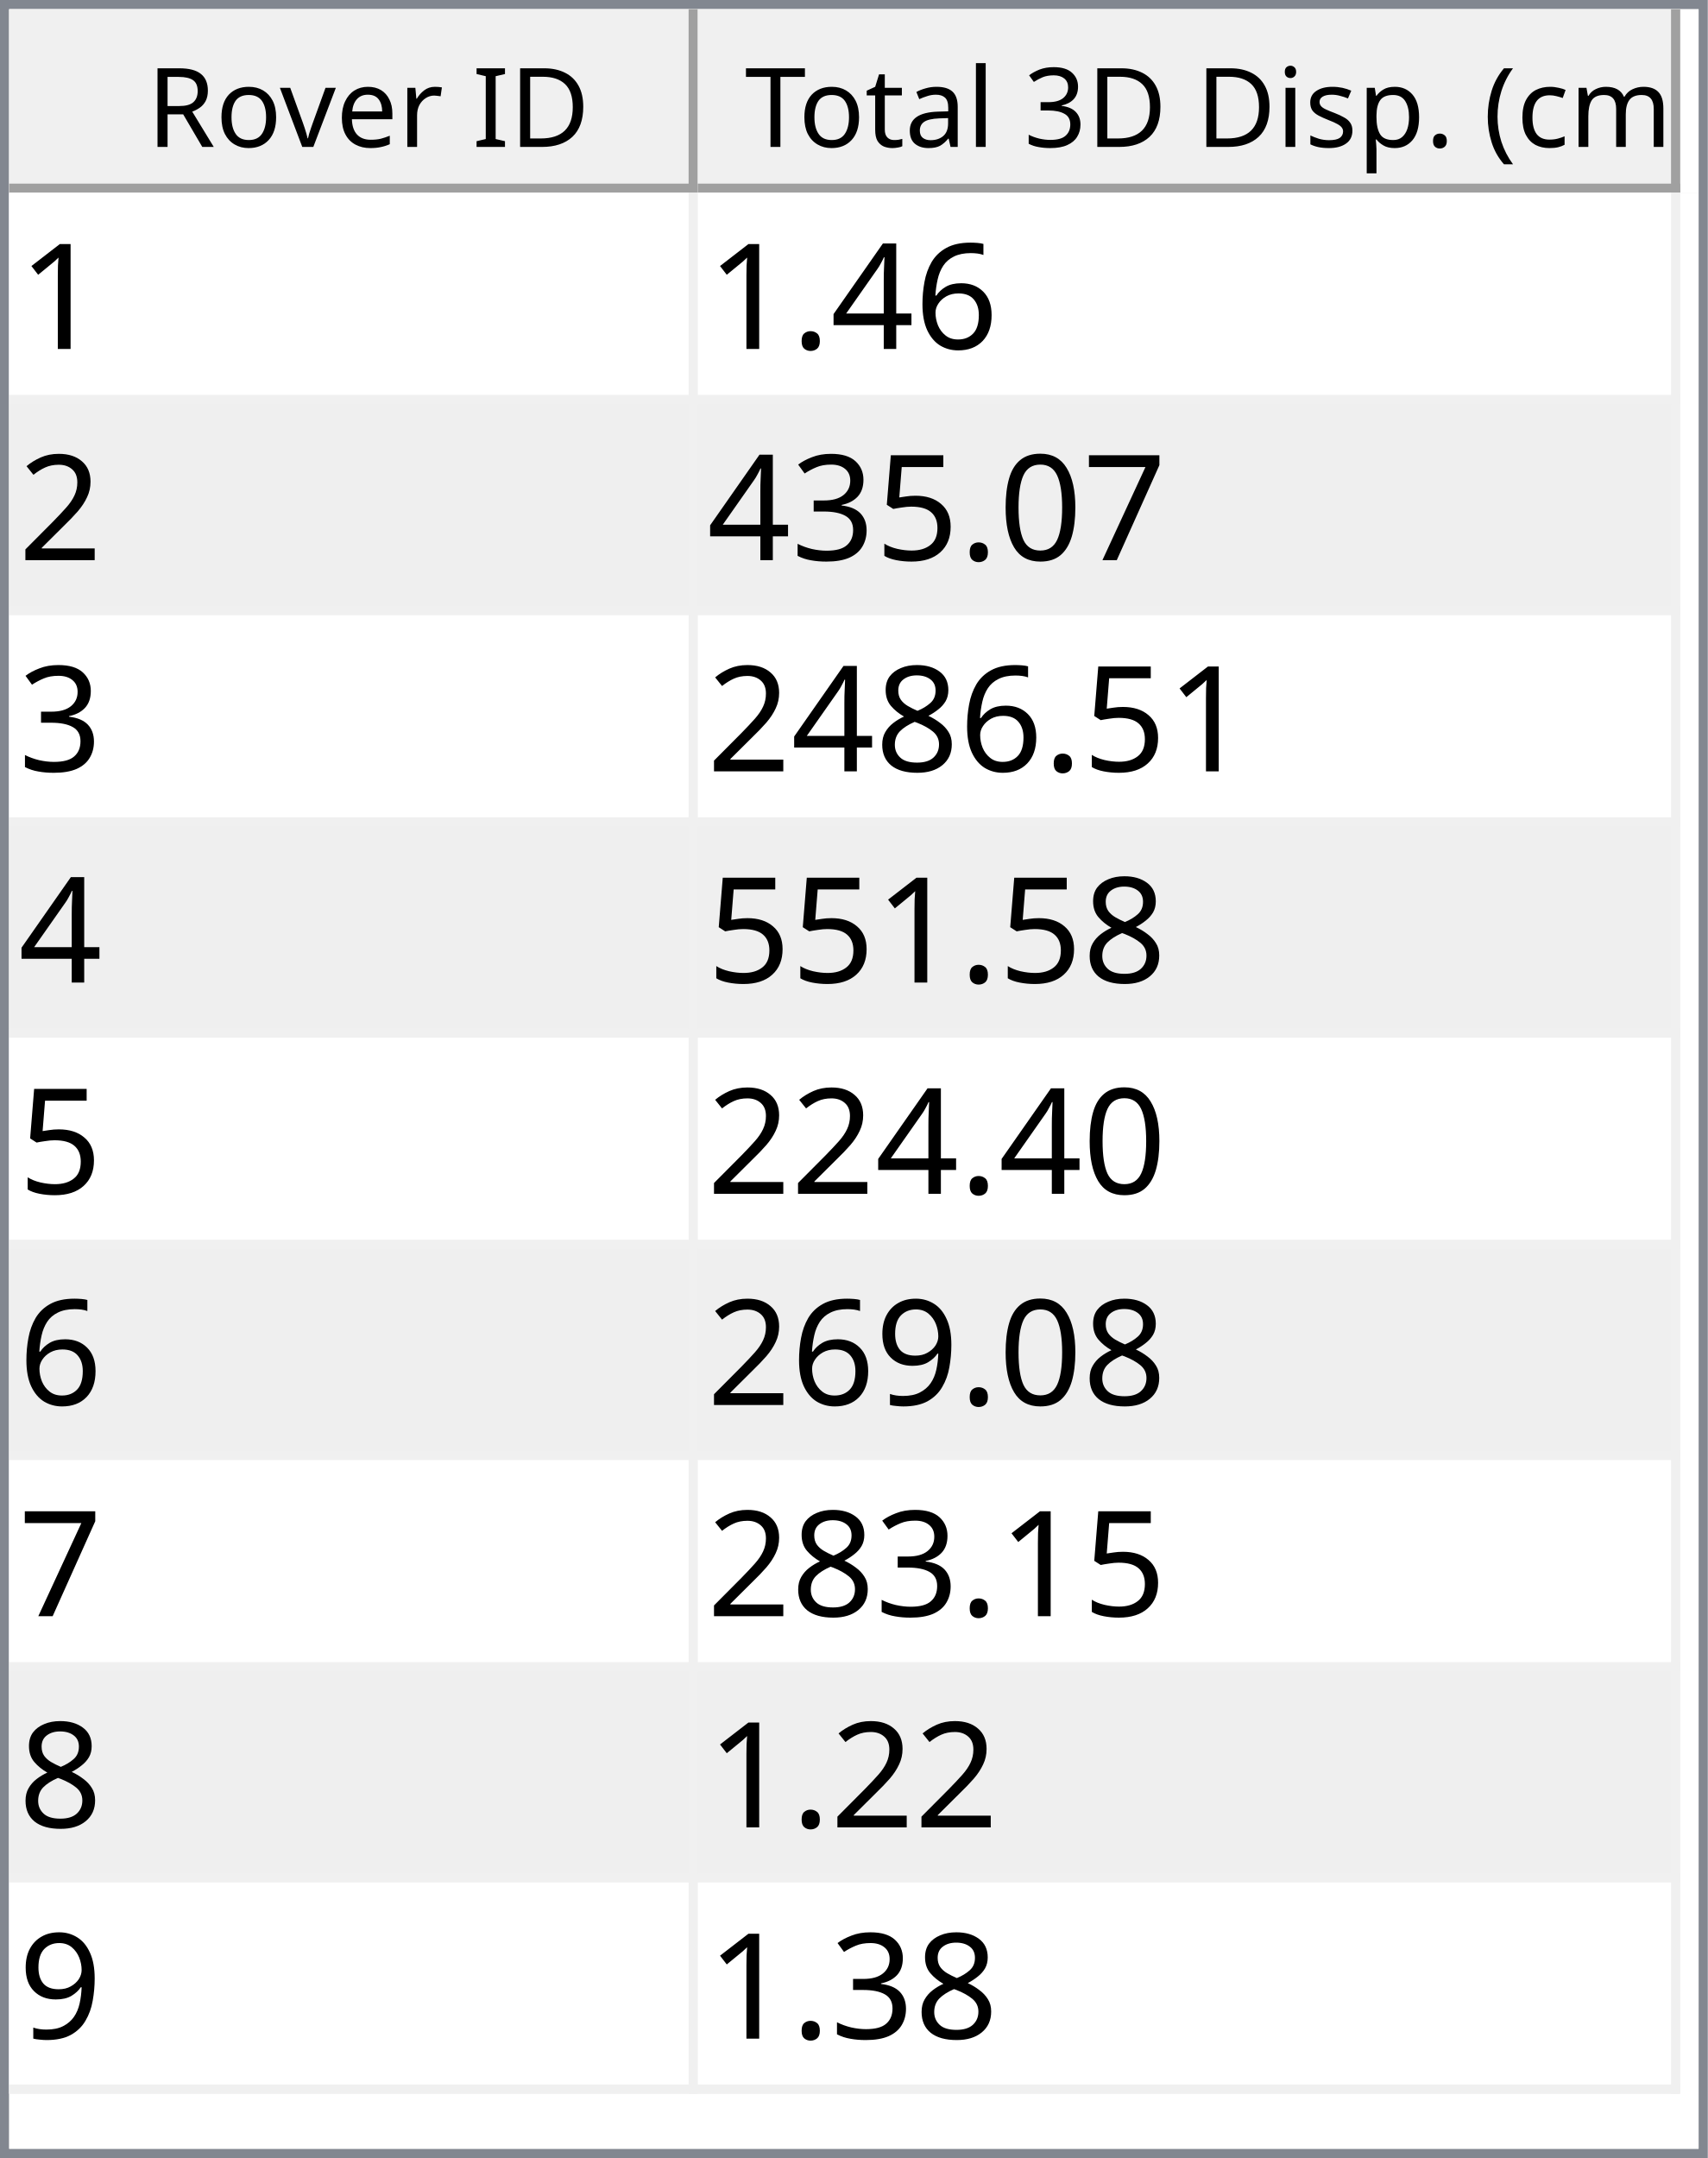
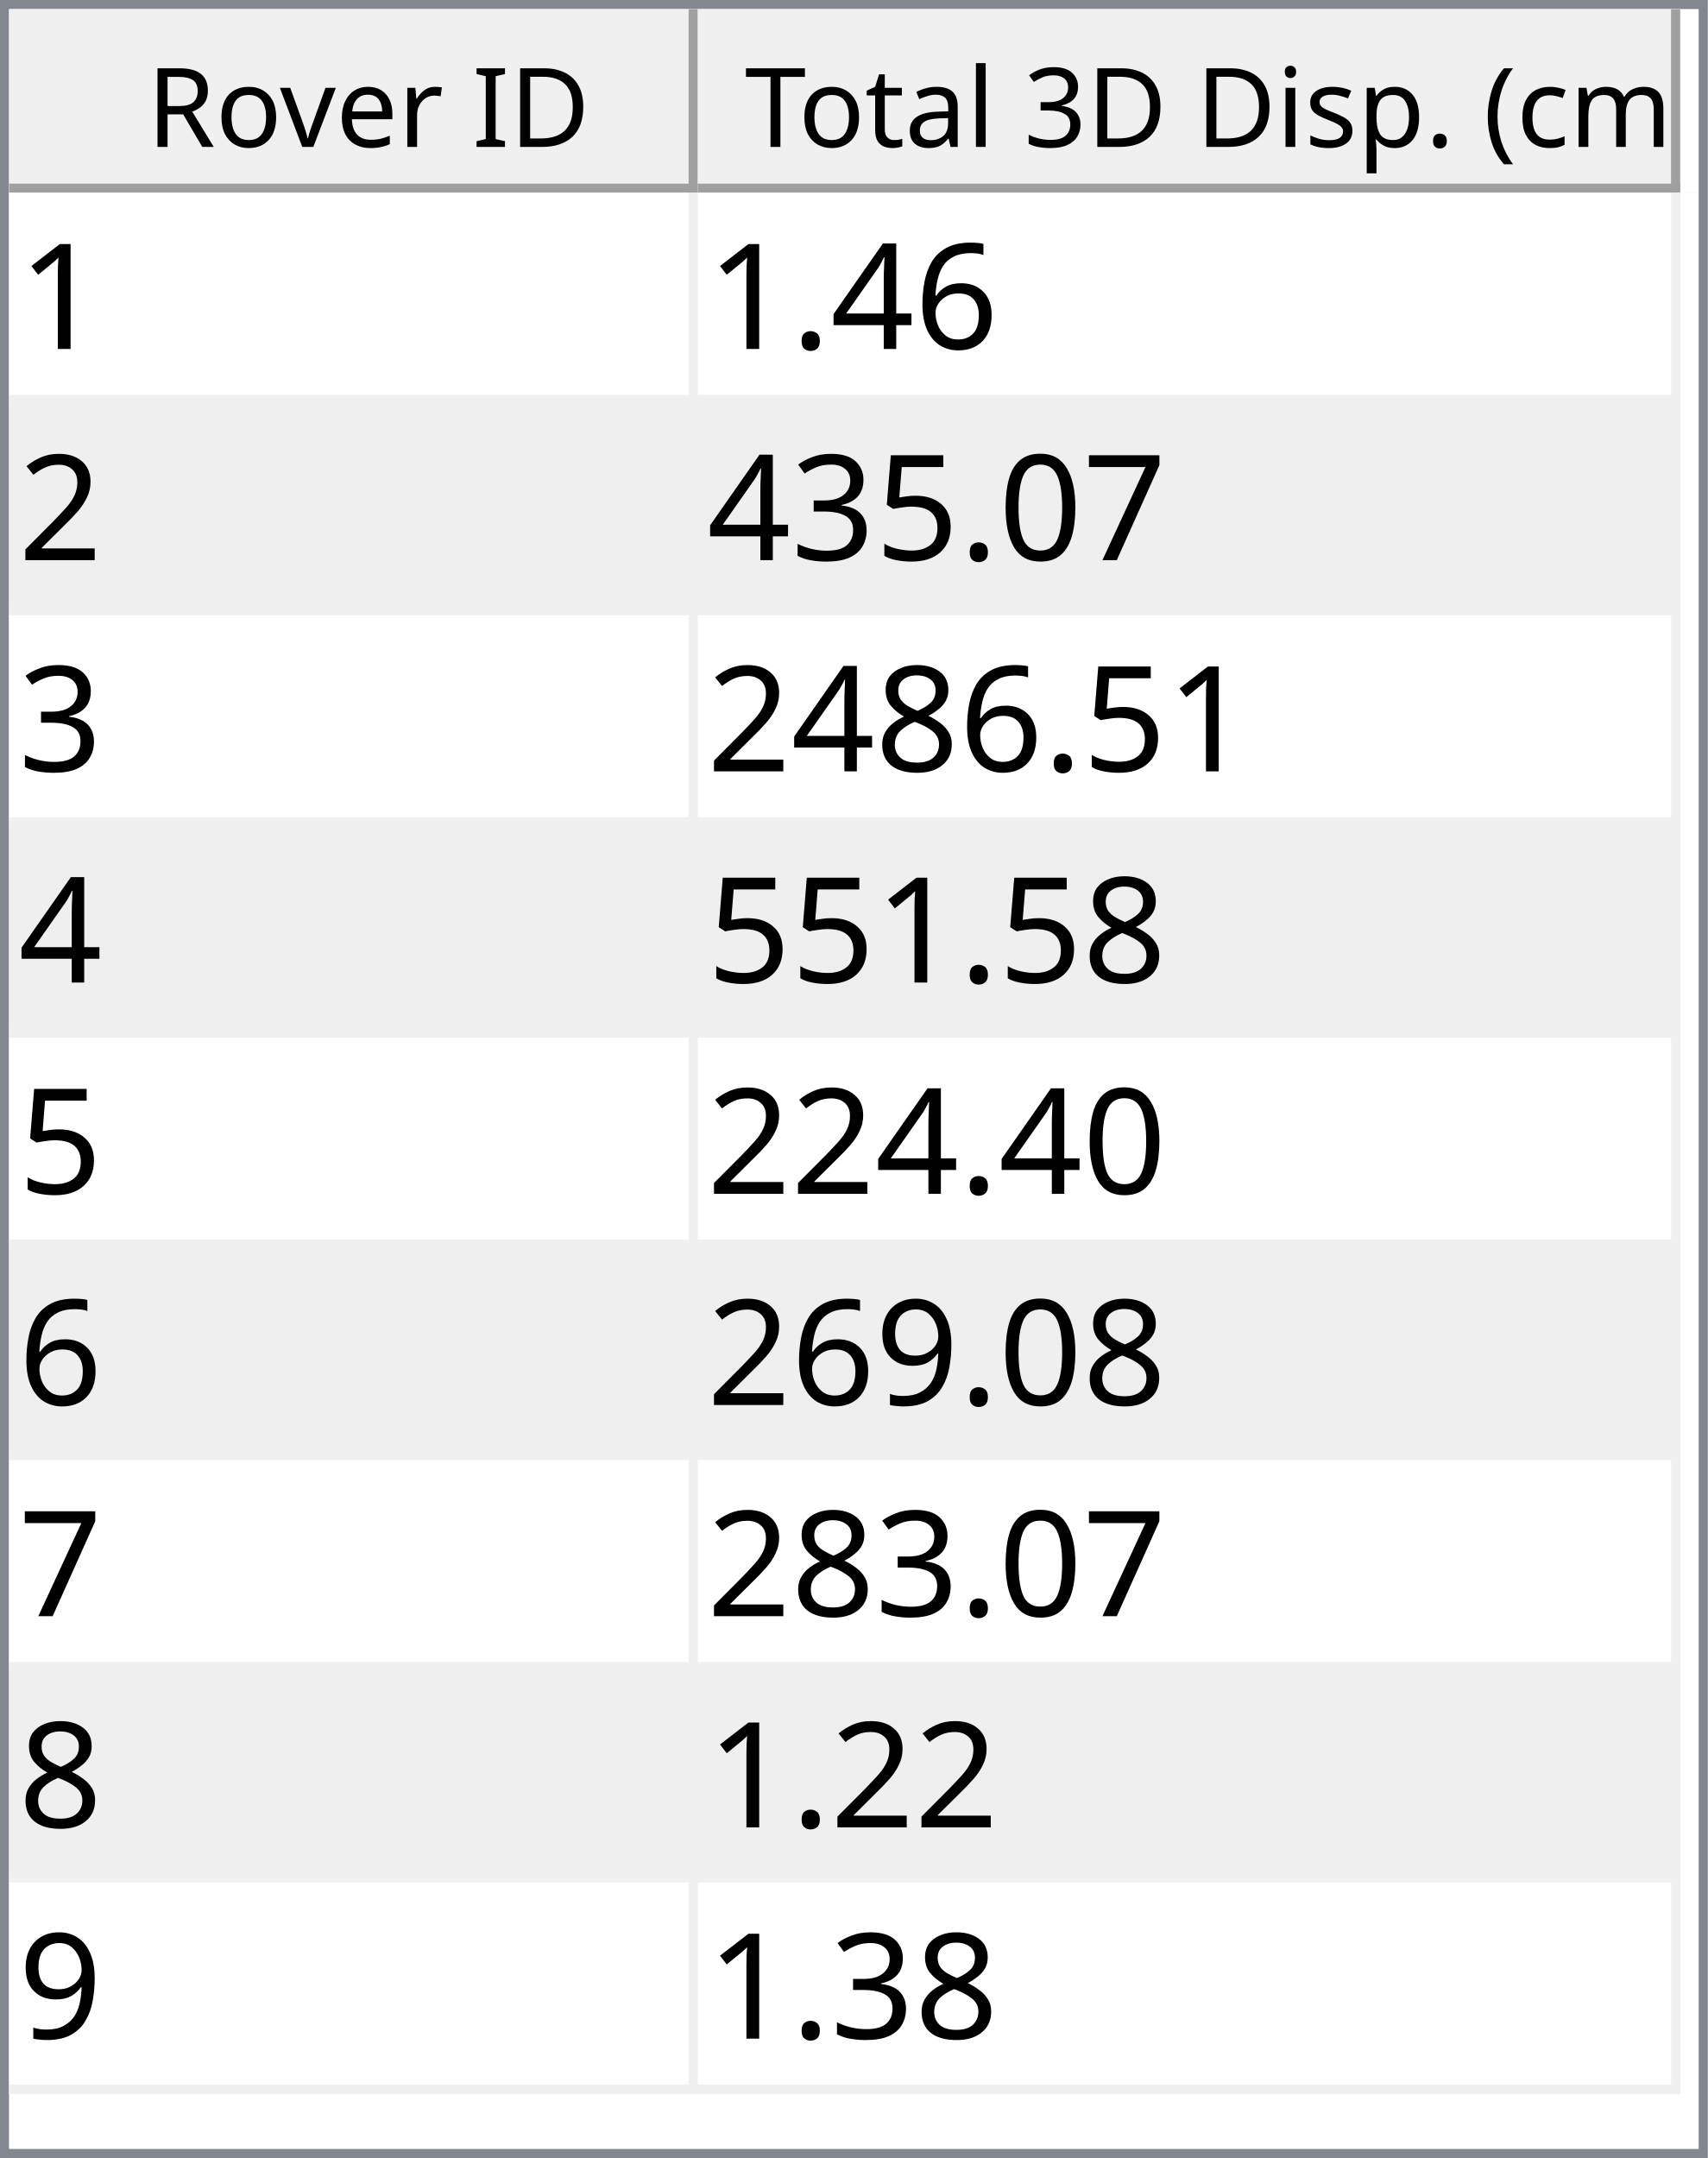
<svg xmlns="http://www.w3.org/2000/svg" style="fill-opacity:1; color-rendering:auto; color-interpolation:auto; text-rendering:auto; stroke:black; stroke-linecap:square; stroke-miterlimit:10; shape-rendering:auto; stroke-opacity:1; fill:black; stroke-dasharray:none; font-weight:normal; stroke-width:1; font-family:'Dialog'; font-style:normal; stroke-linejoin:miter; font-size:12px; stroke-dashoffset:0; image-rendering:auto;" width="186" height="235">
  <defs id="genericDefs" />
  <g>
    <defs id="defs1">
      <clipPath clipPathUnits="userSpaceOnUse" id="clipPath1">
        <path d="M0 0 L186 0 L186 235 L0 235 L0 0 Z" />
      </clipPath>
      <clipPath clipPathUnits="userSpaceOnUse" id="clipPath2">
        <path d="M0 0 L0 235 L186 235 L186 0 Z" />
      </clipPath>
      <clipPath clipPathUnits="userSpaceOnUse" id="clipPath3">
        <path d="M0 0 L0 20 L184 20 L184 0 Z" />
      </clipPath>
      <clipPath clipPathUnits="userSpaceOnUse" id="clipPath4">
        <path d="M0 0 L0 20 L75 20 L75 0 Z" />
      </clipPath>
      <clipPath clipPathUnits="userSpaceOnUse" id="clipPath5">
        <path d="M1 1 L1 19 L74 19 L74 1 Z" />
      </clipPath>
      <clipPath clipPathUnits="userSpaceOnUse" id="clipPath6">
        <path d="M0 0 L0 18 L73 18 L73 0 Z" />
      </clipPath>
      <clipPath clipPathUnits="userSpaceOnUse" id="clipPath7">
        <path d="M-0.5 -0.5 L-0.5 19.5 L74.5 19.5 L74.5 -0.5 Z" />
      </clipPath>
      <clipPath clipPathUnits="userSpaceOnUse" id="clipPath8">
        <path d="M0 0 L0 20 L107 20 L107 0 Z" />
      </clipPath>
      <clipPath clipPathUnits="userSpaceOnUse" id="clipPath9">
        <path d="M1 1 L1 19 L106 19 L106 1 Z" />
      </clipPath>
      <clipPath clipPathUnits="userSpaceOnUse" id="clipPath10">
        <path d="M0 0 L0 18 L105 18 L105 0 Z" />
      </clipPath>
      <clipPath clipPathUnits="userSpaceOnUse" id="clipPath11">
        <path d="M-0.5 -0.5 L-0.5 19.5 L106.5 19.5 L106.5 -0.5 Z" />
      </clipPath>
      <clipPath clipPathUnits="userSpaceOnUse" id="clipPath12">
        <path d="M0 0 L0 213 L184 213 L184 0 Z" />
      </clipPath>
      <clipPath clipPathUnits="userSpaceOnUse" id="clipPath13">
        <path d="M0 0 L0 207 L182 207 L182 0 Z" />
      </clipPath>
      <clipPath clipPathUnits="userSpaceOnUse" id="clipPath14">
        <path d="M-0.5 -0.5 L-0.5 206.5 L181.5 206.5 L181.5 -0.5 Z" />
      </clipPath>
      <clipPath clipPathUnits="userSpaceOnUse" id="clipPath15">
        <path d="M0 0 L0 22 L74 22 L74 0 Z" />
      </clipPath>
      <clipPath clipPathUnits="userSpaceOnUse" id="clipPath16">
        <path d="M0 0 L0 22 L106 22 L106 0 Z" />
      </clipPath>
      <font horiz-adv-x="64.551" id="font1">
        <font-face ascent="107.91" descent="25.098" units-per-em="100" style="font-style:normal; font-family:Segoe UI; font-weight:normal;" />
        <missing-glyph horiz-adv-x="64.551" d="M8.109 0 L8.109 68.266 L56.453 68.266 L56.453 0 L8.109 0 ZM15.328 7.234 L49.219 7.234 L49.219 61.031 L15.328 61.031 L15.328 7.234 Z" />
        <glyph unicode="D" horiz-adv-x="70.117" d="M9.188 0 L9.188 70.016 L28.516 70.016 Q65.531 70.016 65.531 35.891 Q65.531 19.672 55.25 9.836 Q44.969 0 27.734 0 L9.188 0 ZM17.391 62.594 L17.391 7.422 L27.828 7.422 Q41.609 7.422 49.273 14.797 Q56.938 22.172 56.938 35.688 Q56.938 62.594 28.328 62.594 L17.391 62.594 Z" />
        <glyph unicode="I" horiz-adv-x="26.611" d="M17.391 0 L9.188 0 L9.188 70.016 L17.391 70.016 L17.391 0 Z" />
        <glyph unicode=" " horiz-adv-x="27.393" d="" />
        <glyph unicode="r" horiz-adv-x="34.766" d="M34.188 41.891 Q32.078 43.5 28.125 43.5 Q23 43.5 19.555 38.672 Q16.109 33.844 16.109 25.484 L16.109 0 L8.109 0 L8.109 50 L16.109 50 L16.109 39.703 L16.312 39.703 Q18.016 44.969 21.531 47.922 Q25.047 50.875 29.391 50.875 Q32.516 50.875 34.188 50.203 L34.188 41.891 Z" />
        <glyph unicode="e" horiz-adv-x="52.295" d="M48.297 23 L12.984 23 Q13.188 14.656 17.484 10.109 Q21.781 5.562 29.297 5.562 Q37.75 5.562 44.828 11.141 L44.828 3.609 Q38.234 -1.172 27.391 -1.172 Q16.797 -1.172 10.742 5.641 Q4.688 12.453 4.688 24.812 Q4.688 36.469 11.305 43.82 Q17.922 51.172 27.734 51.172 Q37.547 51.172 42.922 44.828 Q48.297 38.484 48.297 27.203 L48.297 23 ZM40.094 29.781 Q40.047 36.719 36.75 40.578 Q33.453 44.438 27.594 44.438 Q21.922 44.438 17.969 40.383 Q14.016 36.328 13.094 29.781 L40.094 29.781 Z" />
        <glyph unicode="v" horiz-adv-x="47.9" d="M47.406 50 L27.484 0 L19.625 0 L0.688 50 L9.469 50 L22.172 13.672 Q23.578 9.672 23.922 6.688 L24.125 6.688 Q24.609 10.453 25.688 13.484 L38.969 50 L47.406 50 Z" />
        <glyph unicode="o" horiz-adv-x="58.594" d="M29 -1.172 Q17.922 -1.172 11.305 5.836 Q4.688 12.844 4.688 24.422 Q4.688 37.016 11.57 44.094 Q18.453 51.172 30.172 51.172 Q41.359 51.172 47.633 44.289 Q53.906 37.406 53.906 25.203 Q53.906 13.234 47.141 6.031 Q40.375 -1.172 29 -1.172 ZM29.594 44.438 Q21.875 44.438 17.383 39.188 Q12.891 33.938 12.891 24.703 Q12.891 15.828 17.43 10.695 Q21.969 5.562 29.594 5.562 Q37.359 5.562 41.531 10.594 Q45.703 15.625 45.703 24.906 Q45.703 34.281 41.531 39.359 Q37.359 44.438 29.594 44.438 Z" />
        <glyph unicode="R" horiz-adv-x="59.814" d="M59.375 0 L49.609 0 L37.891 19.625 Q36.281 22.359 34.766 24.289 Q33.25 26.219 31.664 27.438 Q30.078 28.656 28.25 29.219 Q26.422 29.781 24.125 29.781 L17.391 29.781 L17.391 0 L9.188 0 L9.188 70.016 L30.078 70.016 Q34.672 70.016 38.555 68.867 Q42.438 67.719 45.289 65.375 Q48.141 63.031 49.758 59.547 Q51.375 56.062 51.375 51.375 Q51.375 47.703 50.273 44.656 Q49.172 41.609 47.148 39.211 Q45.125 36.812 42.266 35.133 Q39.406 33.453 35.844 32.516 L35.844 32.328 Q37.594 31.547 38.891 30.547 Q40.188 29.547 41.359 28.18 Q42.531 26.812 43.68 25.078 Q44.828 23.344 46.234 21.047 L59.375 0 ZM17.391 62.594 L17.391 37.203 L28.516 37.203 Q31.594 37.203 34.203 38.133 Q36.812 39.062 38.719 40.797 Q40.625 42.531 41.703 45.047 Q42.781 47.562 42.781 50.688 Q42.781 56.297 39.141 59.445 Q35.5 62.594 28.609 62.594 L17.391 62.594 Z" />
        <glyph unicode=")" horiz-adv-x="30.176" d="M8.297 -15.922 L1.172 -15.922 Q16.406 2.344 16.406 26.812 Q16.406 51.469 1.078 70.016 L8.297 70.016 Q23.531 52.156 23.531 26.703 Q23.531 1.375 8.297 -15.922 Z" />
        <glyph unicode="m" horiz-adv-x="86.133" d="M79.109 0 L71.094 0 L71.094 28.719 Q71.094 37.016 68.531 40.727 Q65.969 44.438 59.906 44.438 Q54.781 44.438 51.195 39.75 Q47.609 35.062 47.609 28.516 L47.609 0 L39.594 0 L39.594 29.688 Q39.594 44.438 28.219 44.438 Q22.953 44.438 19.531 40.016 Q16.109 35.594 16.109 28.516 L16.109 0 L8.109 0 L8.109 50 L16.109 50 L16.109 42.094 L16.312 42.094 Q21.625 51.172 31.844 51.172 Q36.969 51.172 40.773 48.312 Q44.578 45.453 46 40.828 Q51.562 51.172 62.594 51.172 Q79.109 51.172 79.109 30.812 L79.109 0 Z" />
        <glyph unicode="c" horiz-adv-x="46.191" d="M42.188 2.297 Q36.422 -1.172 28.516 -1.172 Q17.828 -1.172 11.258 5.789 Q4.688 12.75 4.688 23.828 Q4.688 36.188 11.766 43.68 Q18.844 51.172 30.672 51.172 Q37.25 51.172 42.281 48.734 L42.281 40.531 Q36.719 44.438 30.375 44.438 Q22.703 44.438 17.797 38.945 Q12.891 33.453 12.891 24.516 Q12.891 15.719 17.508 10.641 Q22.125 5.562 29.891 5.562 Q36.422 5.562 42.188 9.906 L42.188 2.297 Z" />
        <glyph unicode="(" horiz-adv-x="30.176" d="M29.109 -15.922 L21.969 -15.922 Q6.844 1.375 6.844 26.703 Q6.844 52.156 21.969 70.016 L29.203 70.016 Q13.875 51.469 13.875 26.812 Q13.875 2.344 29.109 -15.922 Z" />
        <glyph unicode="." horiz-adv-x="21.68" d="M10.891 -1.078 Q8.641 -1.078 7.055 0.539 Q5.469 2.156 5.469 4.391 Q5.469 6.641 7.055 8.273 Q8.641 9.906 10.891 9.906 Q13.188 9.906 14.797 8.273 Q16.406 6.641 16.406 4.391 Q16.406 2.156 14.797 0.539 Q13.188 -1.078 10.891 -1.078 Z" />
        <glyph unicode="p" horiz-adv-x="58.789" d="M16.312 7.234 L16.109 7.234 L16.109 -23 L8.109 -23 L8.109 50 L16.109 50 L16.109 41.219 L16.312 41.219 Q22.219 51.172 33.594 51.172 Q43.266 51.172 48.688 44.461 Q54.109 37.75 54.109 26.469 Q54.109 13.922 48 6.375 Q41.891 -1.172 31.297 -1.172 Q21.578 -1.172 16.312 7.234 ZM16.109 27.391 L16.109 20.406 Q16.109 14.203 20.141 9.883 Q24.172 5.562 30.375 5.562 Q37.641 5.562 41.773 11.133 Q45.906 16.703 45.906 26.609 Q45.906 34.969 42.047 39.703 Q38.188 44.438 31.594 44.438 Q24.609 44.438 20.359 39.578 Q16.109 34.719 16.109 27.391 Z" />
        <glyph unicode="s" horiz-adv-x="42.432" d="M5.078 1.812 L5.078 10.406 Q11.625 5.562 19.484 5.562 Q30.031 5.562 30.031 12.594 Q30.031 14.594 29.125 15.992 Q28.219 17.391 26.68 18.461 Q25.141 19.531 23.07 20.383 Q21 21.234 18.609 22.172 Q15.281 23.484 12.766 24.828 Q10.25 26.172 8.57 27.859 Q6.891 29.547 6.031 31.695 Q5.172 33.844 5.172 36.719 Q5.172 40.234 6.789 42.945 Q8.406 45.656 11.086 47.484 Q13.766 49.312 17.211 50.242 Q20.656 51.172 24.312 51.172 Q30.812 51.172 35.938 48.922 L35.938 40.828 Q30.422 44.438 23.25 44.438 Q21 44.438 19.195 43.922 Q17.391 43.406 16.094 42.477 Q14.797 41.547 14.086 40.258 Q13.375 38.969 13.375 37.406 Q13.375 35.453 14.086 34.133 Q14.797 32.812 16.164 31.789 Q17.531 30.766 19.484 29.938 Q21.438 29.109 23.922 28.125 Q27.25 26.859 29.883 25.516 Q32.516 24.172 34.375 22.484 Q36.234 20.797 37.234 18.602 Q38.234 16.406 38.234 13.375 Q38.234 9.672 36.602 6.938 Q34.969 4.203 32.234 2.398 Q29.5 0.594 25.93 -0.289 Q22.359 -1.172 18.453 -1.172 Q10.75 -1.172 5.078 1.812 Z" />
        <glyph unicode="i" horiz-adv-x="24.219" d="M12.203 62.703 Q10.062 62.703 8.547 64.164 Q7.031 65.625 7.031 67.875 Q7.031 70.125 8.547 71.609 Q10.062 73.094 12.203 73.094 Q14.406 73.094 15.945 71.609 Q17.484 70.125 17.484 67.875 Q17.484 65.719 15.945 64.211 Q14.406 62.703 12.203 62.703 ZM16.109 0 L8.109 0 L8.109 50 L16.109 50 L16.109 0 Z" />
        <glyph unicode="3" horiz-adv-x="53.906" d="M46.531 19.828 Q46.531 15.094 44.75 11.211 Q42.969 7.328 39.719 4.57 Q36.469 1.812 31.93 0.297 Q27.391 -1.219 21.922 -1.219 Q11.922 -1.219 6 2.594 L6 11.188 Q13.094 5.609 22.219 5.609 Q25.875 5.609 28.828 6.539 Q31.781 7.469 33.906 9.227 Q36.031 10.984 37.18 13.477 Q38.328 15.969 38.328 19.094 Q38.328 32.812 18.797 32.812 L12.984 32.812 L12.984 39.594 L18.5 39.594 Q35.797 39.594 35.797 52.484 Q35.797 64.406 22.609 64.406 Q15.188 64.406 8.688 59.422 L8.688 67.188 Q15.375 71.188 24.609 71.188 Q29 71.188 32.57 69.969 Q36.141 68.75 38.68 66.555 Q41.219 64.359 42.609 61.281 Q44 58.203 44 54.5 Q44 40.672 30.031 36.719 L30.031 36.531 Q33.594 36.141 36.625 34.797 Q39.656 33.453 41.852 31.305 Q44.047 29.156 45.289 26.25 Q46.531 23.344 46.531 19.828 Z" />
        <glyph unicode="l" horiz-adv-x="24.219" d="M16.109 0 L8.109 0 L8.109 74.031 L16.109 74.031 L16.109 0 Z" />
        <glyph unicode="a" horiz-adv-x="50.879" d="M43.891 0 L35.891 0 L35.891 7.812 L35.688 7.812 Q30.469 -1.172 20.312 -1.172 Q12.844 -1.172 8.617 2.781 Q4.391 6.734 4.391 13.281 Q4.391 27.297 20.906 29.594 L35.891 31.688 Q35.891 44.438 25.594 44.438 Q16.547 44.438 9.281 38.281 L9.281 46.484 Q16.656 51.172 26.266 51.172 Q43.891 51.172 43.891 32.516 L43.891 0 ZM35.891 25.297 L23.828 23.641 Q18.266 22.859 15.43 20.875 Q12.594 18.891 12.594 13.875 Q12.594 10.203 15.211 7.883 Q17.828 5.562 22.172 5.562 Q28.125 5.562 32.008 9.742 Q35.891 13.922 35.891 20.312 L35.891 25.297 Z" />
        <glyph unicode="t" horiz-adv-x="33.887" d="M31.297 0.484 Q28.469 -1.078 23.828 -1.078 Q10.688 -1.078 10.688 13.578 L10.688 43.172 L2.094 43.172 L2.094 50 L10.688 50 L10.688 62.203 L18.703 64.797 L18.703 50 L31.297 50 L31.297 43.172 L18.703 43.172 L18.703 14.984 Q18.703 9.969 20.414 7.82 Q22.125 5.672 26.078 5.672 Q29.109 5.672 31.297 7.328 L31.297 0.484 Z" />
        <glyph unicode="T" horiz-adv-x="52.393" d="M50.594 62.594 L30.375 62.594 L30.375 0 L22.172 0 L22.172 62.594 L2 62.594 L2 70.016 L50.594 70.016 L50.594 62.594 Z" />
      </font>
      <font horiz-adv-x="75.0" id="font2">
        <font-face ascent="100.537" descent="21.973" units-per-em="100" style="font-style:normal; font-family:sans-serif; font-weight:normal;" />
        <missing-glyph horiz-adv-x="75.0" d="M12.5 0 L12.5 62.5 L62.5 62.5 L62.5 0 L12.5 0 ZM14.062 1.562 L60.938 1.562 L60.938 60.938 L14.062 60.938 L14.062 1.562 Z" />
        <glyph unicode="1" horiz-adv-x="55.615" d="M37.25 0 L28.469 0 L28.469 56 Q25.297 52.984 20.141 49.953 Q14.984 46.922 10.891 45.406 L10.891 53.906 Q18.266 57.375 23.781 62.305 Q29.297 67.234 31.594 71.875 L37.25 71.875 L37.25 0 Z" />
        <glyph unicode="6" horiz-adv-x="55.615" d="M49.75 54.047 L41.016 53.375 Q39.844 58.547 37.703 60.891 Q34.125 64.656 28.906 64.656 Q24.703 64.656 21.531 62.312 Q17.391 59.281 14.992 53.469 Q12.594 47.656 12.5 36.922 Q15.672 41.75 20.266 44.094 Q24.859 46.438 29.891 46.438 Q38.672 46.438 44.852 39.969 Q51.031 33.5 51.031 23.25 Q51.031 16.5 48.125 10.719 Q45.219 4.938 40.141 1.859 Q35.062 -1.219 28.609 -1.219 Q17.625 -1.219 10.695 6.859 Q3.766 14.938 3.766 33.5 Q3.766 54.25 11.422 63.672 Q18.109 71.875 29.438 71.875 Q37.891 71.875 43.289 67.141 Q48.688 62.406 49.75 54.047 ZM13.875 23.188 Q13.875 18.656 15.797 14.508 Q17.719 10.359 21.188 8.18 Q24.656 6 28.469 6 Q34.031 6 38.039 10.492 Q42.047 14.984 42.047 22.703 Q42.047 30.125 38.086 34.398 Q34.125 38.672 28.125 38.672 Q22.172 38.672 18.023 34.398 Q13.875 30.125 13.875 23.188 Z" />
        <glyph unicode="4" horiz-adv-x="55.615" d="M32.328 0 L32.328 17.141 L1.266 17.141 L1.266 25.203 L33.938 71.578 L41.109 71.578 L41.109 25.203 L50.781 25.203 L50.781 17.141 L41.109 17.141 L41.109 0 L32.328 0 ZM32.328 25.203 L32.328 57.469 L9.906 25.203 L32.328 25.203 Z" />
        <glyph unicode="." horiz-adv-x="27.783" d="M9.078 0 L9.078 10.016 L19.094 10.016 L19.094 0 L9.078 0 Z" />
        <glyph unicode="2" horiz-adv-x="55.615" d="M50.344 8.453 L50.344 0 L3.031 0 Q2.938 3.172 4.047 6.109 Q5.859 10.938 9.836 15.625 Q13.812 20.312 21.344 26.469 Q33.016 36.031 37.117 41.625 Q41.219 47.219 41.219 52.203 Q41.219 57.422 37.477 61.008 Q33.734 64.594 27.734 64.594 Q21.391 64.594 17.578 60.789 Q13.766 56.984 13.719 50.25 L4.688 51.172 Q5.609 61.281 11.664 66.578 Q17.719 71.875 27.938 71.875 Q38.234 71.875 44.242 66.164 Q50.25 60.453 50.25 52 Q50.25 47.703 48.492 43.555 Q46.734 39.406 42.656 34.812 Q38.578 30.219 29.109 22.219 Q21.188 15.578 18.945 13.211 Q16.703 10.844 15.234 8.453 L50.344 8.453 Z" />
        <glyph unicode="7" horiz-adv-x="55.615" d="M4.734 62.203 L4.734 70.656 L51.078 70.656 L51.078 63.812 Q44.234 56.547 37.523 44.484 Q30.812 32.422 27.156 19.672 Q24.516 10.688 23.781 0 L14.75 0 Q14.891 8.453 18.062 20.414 Q21.234 32.375 27.172 43.484 Q33.109 54.594 39.797 62.203 L4.734 62.203 Z" />
        <glyph unicode="0" horiz-adv-x="55.615" d="M4.156 35.297 Q4.156 48 6.766 55.742 Q9.375 63.484 14.523 67.68 Q19.672 71.875 27.484 71.875 Q33.25 71.875 37.594 69.555 Q41.938 67.234 44.773 62.867 Q47.609 58.5 49.219 52.227 Q50.828 45.953 50.828 35.297 Q50.828 22.703 48.242 14.969 Q45.656 7.234 40.508 3.008 Q35.359 -1.219 27.484 -1.219 Q17.141 -1.219 11.234 6.203 Q4.156 15.141 4.156 35.297 ZM13.188 35.297 Q13.188 17.672 17.312 11.836 Q21.438 6 27.484 6 Q33.547 6 37.672 11.859 Q41.797 17.719 41.797 35.297 Q41.797 52.984 37.672 58.789 Q33.547 64.594 27.391 64.594 Q21.344 64.594 17.719 59.469 Q13.188 52.938 13.188 35.297 Z" />
        <glyph unicode="5" horiz-adv-x="55.615" d="M4.156 18.75 L13.375 19.531 Q14.406 12.797 18.141 9.398 Q21.875 6 27.156 6 Q33.5 6 37.891 10.789 Q42.281 15.578 42.281 23.484 Q42.281 31 38.062 35.352 Q33.844 39.703 27 39.703 Q22.75 39.703 19.336 37.773 Q15.922 35.844 13.969 32.766 L5.719 33.844 L12.641 70.609 L48.25 70.609 L48.25 62.203 L19.672 62.203 L15.828 42.969 Q22.266 47.469 29.344 47.469 Q38.719 47.469 45.164 40.969 Q51.609 34.469 51.609 24.266 Q51.609 14.547 45.953 7.469 Q39.062 -1.219 27.156 -1.219 Q17.391 -1.219 11.211 4.25 Q5.031 9.719 4.156 18.75 Z" />
        <glyph unicode="3" horiz-adv-x="55.615" d="M4.203 18.891 L12.984 20.062 Q14.5 12.594 18.141 9.297 Q21.781 6 27 6 Q33.203 6 37.477 10.297 Q41.75 14.594 41.75 20.953 Q41.75 27 37.797 30.93 Q33.844 34.859 27.734 34.859 Q25.25 34.859 21.531 33.891 L22.516 41.609 Q23.391 41.5 23.922 41.5 Q29.547 41.5 34.039 44.43 Q38.531 47.359 38.531 53.469 Q38.531 58.297 35.258 61.477 Q31.984 64.656 26.812 64.656 Q21.688 64.656 18.266 61.43 Q14.844 58.203 13.875 51.766 L5.078 53.328 Q6.688 62.156 12.398 67.016 Q18.109 71.875 26.609 71.875 Q32.469 71.875 37.398 69.359 Q42.328 66.844 44.945 62.5 Q47.562 58.156 47.562 53.266 Q47.562 48.641 45.07 44.828 Q42.578 41.016 37.703 38.766 Q44.047 37.312 47.562 32.695 Q51.078 28.078 51.078 21.141 Q51.078 11.766 44.242 5.25 Q37.406 -1.266 26.953 -1.266 Q17.531 -1.266 11.305 4.352 Q5.078 9.969 4.203 18.891 Z" />
        <glyph unicode="8" horiz-adv-x="55.615" d="M17.672 38.812 Q12.203 40.828 9.57 44.539 Q6.938 48.25 6.938 53.422 Q6.938 61.234 12.555 66.555 Q18.172 71.875 27.484 71.875 Q36.859 71.875 42.578 66.43 Q48.297 60.984 48.297 53.172 Q48.297 48.188 45.68 44.508 Q43.062 40.828 37.75 38.812 Q44.344 36.672 47.781 31.883 Q51.219 27.094 51.219 20.453 Q51.219 11.281 44.727 5.031 Q38.234 -1.219 27.641 -1.219 Q17.047 -1.219 10.547 5.055 Q4.047 11.328 4.047 20.703 Q4.047 27.688 7.594 32.398 Q11.141 37.109 17.672 38.812 ZM15.922 53.719 Q15.922 48.641 19.195 45.414 Q22.469 42.188 27.688 42.188 Q32.766 42.188 36.016 45.383 Q39.266 48.578 39.266 53.219 Q39.266 58.062 35.914 61.359 Q32.562 64.656 27.594 64.656 Q22.562 64.656 19.242 61.43 Q15.922 58.203 15.922 53.719 ZM13.094 20.656 Q13.094 16.891 14.875 13.375 Q16.656 9.859 20.172 7.93 Q23.688 6 27.734 6 Q34.031 6 38.133 10.055 Q42.234 14.109 42.234 20.359 Q42.234 26.703 38.016 30.859 Q33.797 35.016 27.438 35.016 Q21.234 35.016 17.164 30.914 Q13.094 26.812 13.094 20.656 Z" />
        <glyph unicode="9" horiz-adv-x="55.615" d="M5.469 16.547 L13.922 17.328 Q14.984 11.375 18.016 8.688 Q21.047 6 25.781 6 Q29.828 6 32.883 7.859 Q35.938 9.719 37.891 12.82 Q39.844 15.922 41.164 21.195 Q42.484 26.469 42.484 31.938 Q42.484 32.516 42.438 33.688 Q39.797 29.5 35.234 26.883 Q30.672 24.266 25.344 24.266 Q16.453 24.266 10.305 30.711 Q4.156 37.156 4.156 47.703 Q4.156 58.594 10.578 65.234 Q17 71.875 26.656 71.875 Q33.641 71.875 39.43 68.117 Q45.219 64.359 48.219 57.398 Q51.219 50.438 51.219 37.25 Q51.219 23.531 48.242 15.406 Q45.266 7.281 39.383 3.031 Q33.5 -1.219 25.594 -1.219 Q17.188 -1.219 11.867 3.445 Q6.547 8.109 5.469 16.547 ZM41.453 48.141 Q41.453 55.719 37.43 60.156 Q33.406 64.594 27.734 64.594 Q21.875 64.594 17.531 59.812 Q13.188 55.031 13.188 47.406 Q13.188 40.578 17.312 36.305 Q21.438 32.031 27.484 32.031 Q33.594 32.031 37.523 36.305 Q41.453 40.578 41.453 48.141 Z" />
      </font>
    </defs>
    <g style="fill:white; stroke:white;">
      <rect x="0" y="0" width="186" style="clip-path:url(#clipPath1); stroke:none;" height="235" />
    </g>
    <g style="fill:white; text-rendering:optimizeSpeed; color-rendering:optimizeSpeed; image-rendering:optimizeSpeed; shape-rendering:crispEdges; stroke:white; color-interpolation:sRGB;">
      <rect x="0" width="186" height="235" y="0" style="stroke:none;" />
      <path style="stroke:none;" d="M0 235 L186 235 L186 0 L0 0 Z" />
    </g>
    <g style="fill:rgb(240,240,240); font-family:'Segoe UI'; stroke:rgb(240,240,240);">
      <rect x="0" y="0" width="186" style="clip-path:url(#clipPath2); stroke:none;" height="235" />
    </g>
    <g style="fill:rgb(130,135,144); font-family:'Segoe UI'; stroke:rgb(130,135,144);">
      <path d="M0 0 L186 0 L186 235 L0 235 L0 0 ZM1 1 L185 1 L185 234 L1 234 L1 1 Z" style="fill-rule:evenodd; clip-path:url(#clipPath2); stroke:none;" />
    </g>
    <g style="fill:white; font-family:'Segoe UI'; stroke:white;" transform="translate(1,1)">
      <rect x="0" y="0" width="184" style="clip-path:url(#clipPath3); stroke:none;" height="20" />
    </g>
    <g style="fill:rgb(240,240,240); font-family:'Segoe UI'; stroke:rgb(240,240,240);" transform="translate(1,1)">
      <rect x="0" y="0" width="75" style="clip-path:url(#clipPath4); stroke:none;" height="20" />
    </g>
    <g style="font-family:'Segoe UI';" transform="translate(2,2)">
      <text x="14" xml:space="preserve" y="14" style="clip-path:url(#clipPath6); stroke:none;">Rover ID</text>
    </g>
    <g style="fill:rgb(160,160,160); font-family:'Segoe UI'; stroke:rgb(160,160,160); stroke-linejoin:bevel;" transform="translate(1.5,1.5)">
      <line x1="74" x2="74" y1="0" style="fill:none; clip-path:url(#clipPath7);" y2="19" />
    </g>
    <g style="fill:rgb(160,160,160); font-family:'Segoe UI'; stroke:rgb(160,160,160); stroke-linejoin:bevel;" transform="matrix(1,0,0,1,1,1) translate(0.5,0.5)">
      <line x1="0" x2="74" y1="19" style="fill:none; clip-path:url(#clipPath7);" y2="19" />
    </g>
    <g style="fill:rgb(240,240,240); font-family:'Segoe UI'; stroke:rgb(240,240,240);" transform="translate(76,1)">
      <rect x="0" y="0" width="107" style="clip-path:url(#clipPath8); stroke:none;" height="20" />
    </g>
    <g style="font-family:'Segoe UI';" transform="translate(77,2)">
      <text x="1" xml:space="preserve" y="14" style="clip-path:url(#clipPath10); stroke:none;"> Total 3D Disp. (cm)</text>
    </g>
    <g style="fill:rgb(160,160,160); font-family:'Segoe UI'; stroke:rgb(160,160,160); stroke-linejoin:bevel;" transform="translate(76.5,1.5)">
      <line x1="106" x2="106" y1="0" style="fill:none; clip-path:url(#clipPath11);" y2="19" />
    </g>
    <g style="fill:rgb(160,160,160); font-family:'Segoe UI'; stroke:rgb(160,160,160); stroke-linejoin:bevel;" transform="matrix(1,0,0,1,76,1) translate(0.5,0.5)">
      <line x1="0" x2="106" y1="19" style="fill:none; clip-path:url(#clipPath11);" y2="19" />
    </g>
    <g style="fill:white; font-family:'Segoe UI'; stroke:white;" transform="translate(1,21)">
      <rect x="0" y="0" width="184" style="clip-path:url(#clipPath12); stroke:none;" height="213" />
    </g>
    <g style="fill:rgb(240,240,240); font-size:16px; font-family:sans-serif; stroke:rgb(240,240,240);" transform="translate(1,21)">
      <rect x="0" y="0" width="182" style="clip-path:url(#clipPath13); stroke:none;" height="207" />
      <line transform="translate(0.5,0.5)" x1="0" x2="181" y1="22" style="clip-path:url(#clipPath14); fill:none; stroke-linejoin:bevel;" y2="22" />
    </g>
    <g transform="matrix(1,0,0,1,1,21) translate(0.5,0.5)" style="fill:rgb(240,240,240); font-size:16px; font-family:sans-serif; stroke:rgb(240,240,240); stroke-linejoin:bevel;">
      <line x1="0" x2="181" y1="45" style="fill:none; clip-path:url(#clipPath14);" y2="45" />
    </g>
    <g transform="matrix(1,0,0,1,1,21) translate(0.5,0.5)" style="fill:rgb(240,240,240); font-size:16px; font-family:sans-serif; stroke:rgb(240,240,240); stroke-linejoin:bevel;">
      <line x1="0" x2="181" y1="68" style="fill:none; clip-path:url(#clipPath14);" y2="68" />
    </g>
    <g transform="matrix(1,0,0,1,1,21) translate(0.5,0.5)" style="fill:rgb(240,240,240); font-size:16px; font-family:sans-serif; stroke:rgb(240,240,240); stroke-linejoin:bevel;">
      <line x1="0" x2="181" y1="91" style="fill:none; clip-path:url(#clipPath14);" y2="91" />
    </g>
    <g transform="matrix(1,0,0,1,1,21) translate(0.5,0.5)" style="fill:rgb(240,240,240); font-size:16px; font-family:sans-serif; stroke:rgb(240,240,240); stroke-linejoin:bevel;">
      <line x1="0" x2="181" y1="114" style="fill:none; clip-path:url(#clipPath14);" y2="114" />
    </g>
    <g transform="matrix(1,0,0,1,1,21) translate(0.5,0.5)" style="fill:rgb(240,240,240); font-size:16px; font-family:sans-serif; stroke:rgb(240,240,240); stroke-linejoin:bevel;">
      <line x1="0" x2="181" y1="137" style="fill:none; clip-path:url(#clipPath14);" y2="137" />
    </g>
    <g transform="matrix(1,0,0,1,1,21) translate(0.5,0.5)" style="fill:rgb(240,240,240); font-size:16px; font-family:sans-serif; stroke:rgb(240,240,240); stroke-linejoin:bevel;">
      <line x1="0" x2="181" y1="160" style="fill:none; clip-path:url(#clipPath14);" y2="160" />
    </g>
    <g transform="matrix(1,0,0,1,1,21) translate(0.5,0.5)" style="fill:rgb(240,240,240); font-size:16px; font-family:sans-serif; stroke:rgb(240,240,240); stroke-linejoin:bevel;">
      <line x1="0" x2="181" y1="183" style="fill:none; clip-path:url(#clipPath14);" y2="183" />
    </g>
    <g transform="matrix(1,0,0,1,1,21) translate(0.5,0.5)" style="fill:rgb(240,240,240); font-size:16px; font-family:sans-serif; stroke:rgb(240,240,240); stroke-linejoin:bevel;">
      <line x1="0" x2="181" y1="206" style="fill:none; clip-path:url(#clipPath14);" y2="206" />
    </g>
    <g transform="matrix(1,0,0,1,1,21) translate(0.5,0.5)" style="fill:rgb(240,240,240); font-size:16px; font-family:sans-serif; stroke:rgb(240,240,240); stroke-linejoin:bevel;">
      <line x1="74" x2="74" y1="0" style="fill:none; clip-path:url(#clipPath14);" y2="206" />
    </g>
    <g transform="matrix(1,0,0,1,1,21) translate(0.5,0.5)" style="fill:rgb(240,240,240); font-size:16px; font-family:sans-serif; stroke:rgb(240,240,240); stroke-linejoin:bevel;">
      <line x1="181" x2="181" y1="0" style="fill:none; clip-path:url(#clipPath14);" y2="206" />
    </g>
    <g style="fill:white; font-size:16px; font-family:sans-serif; stroke:white;" transform="matrix(1,0,0,1,1,21)">
      <rect x="0" y="0" width="74" style="clip-path:url(#clipPath15); stroke:none;" height="22" />
      <text x="1" y="17" style="fill:black; clip-path:url(#clipPath15); stroke:none;" xml:space="preserve">1</text>
    </g>
    <g style="fill:white; font-size:16px; font-family:sans-serif; stroke:white;" transform="matrix(1,0,0,1,1,21) translate(75,0)">
      <rect x="0" y="0" width="106" style="clip-path:url(#clipPath16); stroke:none;" height="22" />
      <text x="1" y="17" style="fill:black; clip-path:url(#clipPath16); stroke:none;" xml:space="preserve">1.46</text>
    </g>
    <g style="fill:rgb(239,239,239); font-size:16px; font-family:sans-serif; stroke:rgb(239,239,239);" transform="matrix(1,0,0,1,1,21) translate(0,23)">
      <rect x="0" y="0" width="74" style="clip-path:url(#clipPath15); stroke:none;" height="22" />
      <text x="1" y="17" style="fill:black; clip-path:url(#clipPath15); stroke:none;" xml:space="preserve">2</text>
    </g>
    <g style="fill:rgb(239,239,239); font-size:16px; font-family:sans-serif; stroke:rgb(239,239,239);" transform="matrix(1,0,0,1,1,21) translate(75,23)">
      <rect x="0" y="0" width="106" style="clip-path:url(#clipPath16); stroke:none;" height="22" />
      <text x="1" y="17" style="fill:black; clip-path:url(#clipPath16); stroke:none;" xml:space="preserve">435.07</text>
    </g>
    <g style="fill:white; font-size:16px; font-family:sans-serif; stroke:white;" transform="matrix(1,0,0,1,1,21) translate(0,46)">
      <rect x="0" y="0" width="74" style="clip-path:url(#clipPath15); stroke:none;" height="22" />
      <text x="1" y="17" style="fill:black; clip-path:url(#clipPath15); stroke:none;" xml:space="preserve">3</text>
    </g>
    <g style="fill:white; font-size:16px; font-family:sans-serif; stroke:white;" transform="matrix(1,0,0,1,1,21) translate(75,46)">
      <rect x="0" y="0" width="106" style="clip-path:url(#clipPath16); stroke:none;" height="22" />
      <text x="1" y="17" style="fill:black; clip-path:url(#clipPath16); stroke:none;" xml:space="preserve">2486.51</text>
    </g>
    <g style="fill:rgb(239,239,239); font-size:16px; font-family:sans-serif; stroke:rgb(239,239,239);" transform="matrix(1,0,0,1,1,21) translate(0,69)">
      <rect x="0" y="0" width="74" style="clip-path:url(#clipPath15); stroke:none;" height="22" />
      <text x="1" y="17" style="fill:black; clip-path:url(#clipPath15); stroke:none;" xml:space="preserve">4</text>
    </g>
    <g style="fill:rgb(239,239,239); font-size:16px; font-family:sans-serif; stroke:rgb(239,239,239);" transform="matrix(1,0,0,1,1,21) translate(75,69)">
      <rect x="0" y="0" width="106" style="clip-path:url(#clipPath16); stroke:none;" height="22" />
      <text x="1" y="17" style="fill:black; clip-path:url(#clipPath16); stroke:none;" xml:space="preserve">551.58</text>
    </g>
    <g style="fill:white; font-size:16px; font-family:sans-serif; stroke:white;" transform="matrix(1,0,0,1,1,21) translate(0,92)">
      <rect x="0" y="0" width="74" style="clip-path:url(#clipPath15); stroke:none;" height="22" />
      <text x="1" y="17" style="fill:black; clip-path:url(#clipPath15); stroke:none;" xml:space="preserve">5</text>
    </g>
    <g style="fill:white; font-size:16px; font-family:sans-serif; stroke:white;" transform="matrix(1,0,0,1,1,21) translate(75,92)">
      <rect x="0" y="0" width="106" style="clip-path:url(#clipPath16); stroke:none;" height="22" />
      <text x="1" y="17" style="fill:black; clip-path:url(#clipPath16); stroke:none;" xml:space="preserve">224.40</text>
    </g>
    <g style="fill:rgb(239,239,239); font-size:16px; font-family:sans-serif; stroke:rgb(239,239,239);" transform="matrix(1,0,0,1,1,21) translate(0,115)">
      <rect x="0" y="0" width="74" style="clip-path:url(#clipPath15); stroke:none;" height="22" />
      <text x="1" y="17" style="fill:black; clip-path:url(#clipPath15); stroke:none;" xml:space="preserve">6</text>
    </g>
    <g style="fill:rgb(239,239,239); font-size:16px; font-family:sans-serif; stroke:rgb(239,239,239);" transform="matrix(1,0,0,1,1,21) translate(75,115)">
      <rect x="0" y="0" width="106" style="clip-path:url(#clipPath16); stroke:none;" height="22" />
      <text x="1" y="17" style="fill:black; clip-path:url(#clipPath16); stroke:none;" xml:space="preserve">269.08</text>
    </g>
    <g style="fill:white; font-size:16px; font-family:sans-serif; stroke:white;" transform="matrix(1,0,0,1,1,21) translate(0,138)">
      <rect x="0" y="0" width="74" style="clip-path:url(#clipPath15); stroke:none;" height="22" />
      <text x="1" y="17" style="fill:black; clip-path:url(#clipPath15); stroke:none;" xml:space="preserve">7</text>
    </g>
    <g style="fill:white; font-size:16px; font-family:sans-serif; stroke:white;" transform="matrix(1,0,0,1,1,21) translate(75,138)">
      <rect x="0" y="0" width="106" style="clip-path:url(#clipPath16); stroke:none;" height="22" />
-       <text x="1" y="17" style="fill:black; clip-path:url(#clipPath16); stroke:none;" xml:space="preserve">283.15</text>
+       <text x="1" y="17" style="fill:black; clip-path:url(#clipPath16); stroke:none;" xml:space="preserve">283.07</text>
    </g>
    <g style="fill:rgb(239,239,239); font-size:16px; font-family:sans-serif; stroke:rgb(239,239,239);" transform="matrix(1,0,0,1,1,21) translate(0,161)">
      <rect x="0" y="0" width="74" style="clip-path:url(#clipPath15); stroke:none;" height="22" />
      <text x="1" y="17" style="fill:black; clip-path:url(#clipPath15); stroke:none;" xml:space="preserve">8</text>
    </g>
    <g style="fill:rgb(239,239,239); font-size:16px; font-family:sans-serif; stroke:rgb(239,239,239);" transform="matrix(1,0,0,1,1,21) translate(75,161)">
      <rect x="0" y="0" width="106" style="clip-path:url(#clipPath16); stroke:none;" height="22" />
      <text x="1" y="17" style="fill:black; clip-path:url(#clipPath16); stroke:none;" xml:space="preserve">1.22</text>
    </g>
    <g style="fill:white; font-size:16px; font-family:sans-serif; stroke:white;" transform="matrix(1,0,0,1,1,21) translate(0,184)">
      <rect x="0" y="0" width="74" style="clip-path:url(#clipPath15); stroke:none;" height="22" />
      <text x="1" y="17" style="fill:black; clip-path:url(#clipPath15); stroke:none;" xml:space="preserve">9</text>
    </g>
    <g style="fill:white; font-size:16px; font-family:sans-serif; stroke:white;" transform="matrix(1,0,0,1,1,21) translate(75,184)">
      <rect x="0" y="0" width="106" style="clip-path:url(#clipPath16); stroke:none;" height="22" />
      <text x="1" y="17" style="fill:black; clip-path:url(#clipPath16); stroke:none;" xml:space="preserve">1.38</text>
    </g>
  </g>
</svg>
